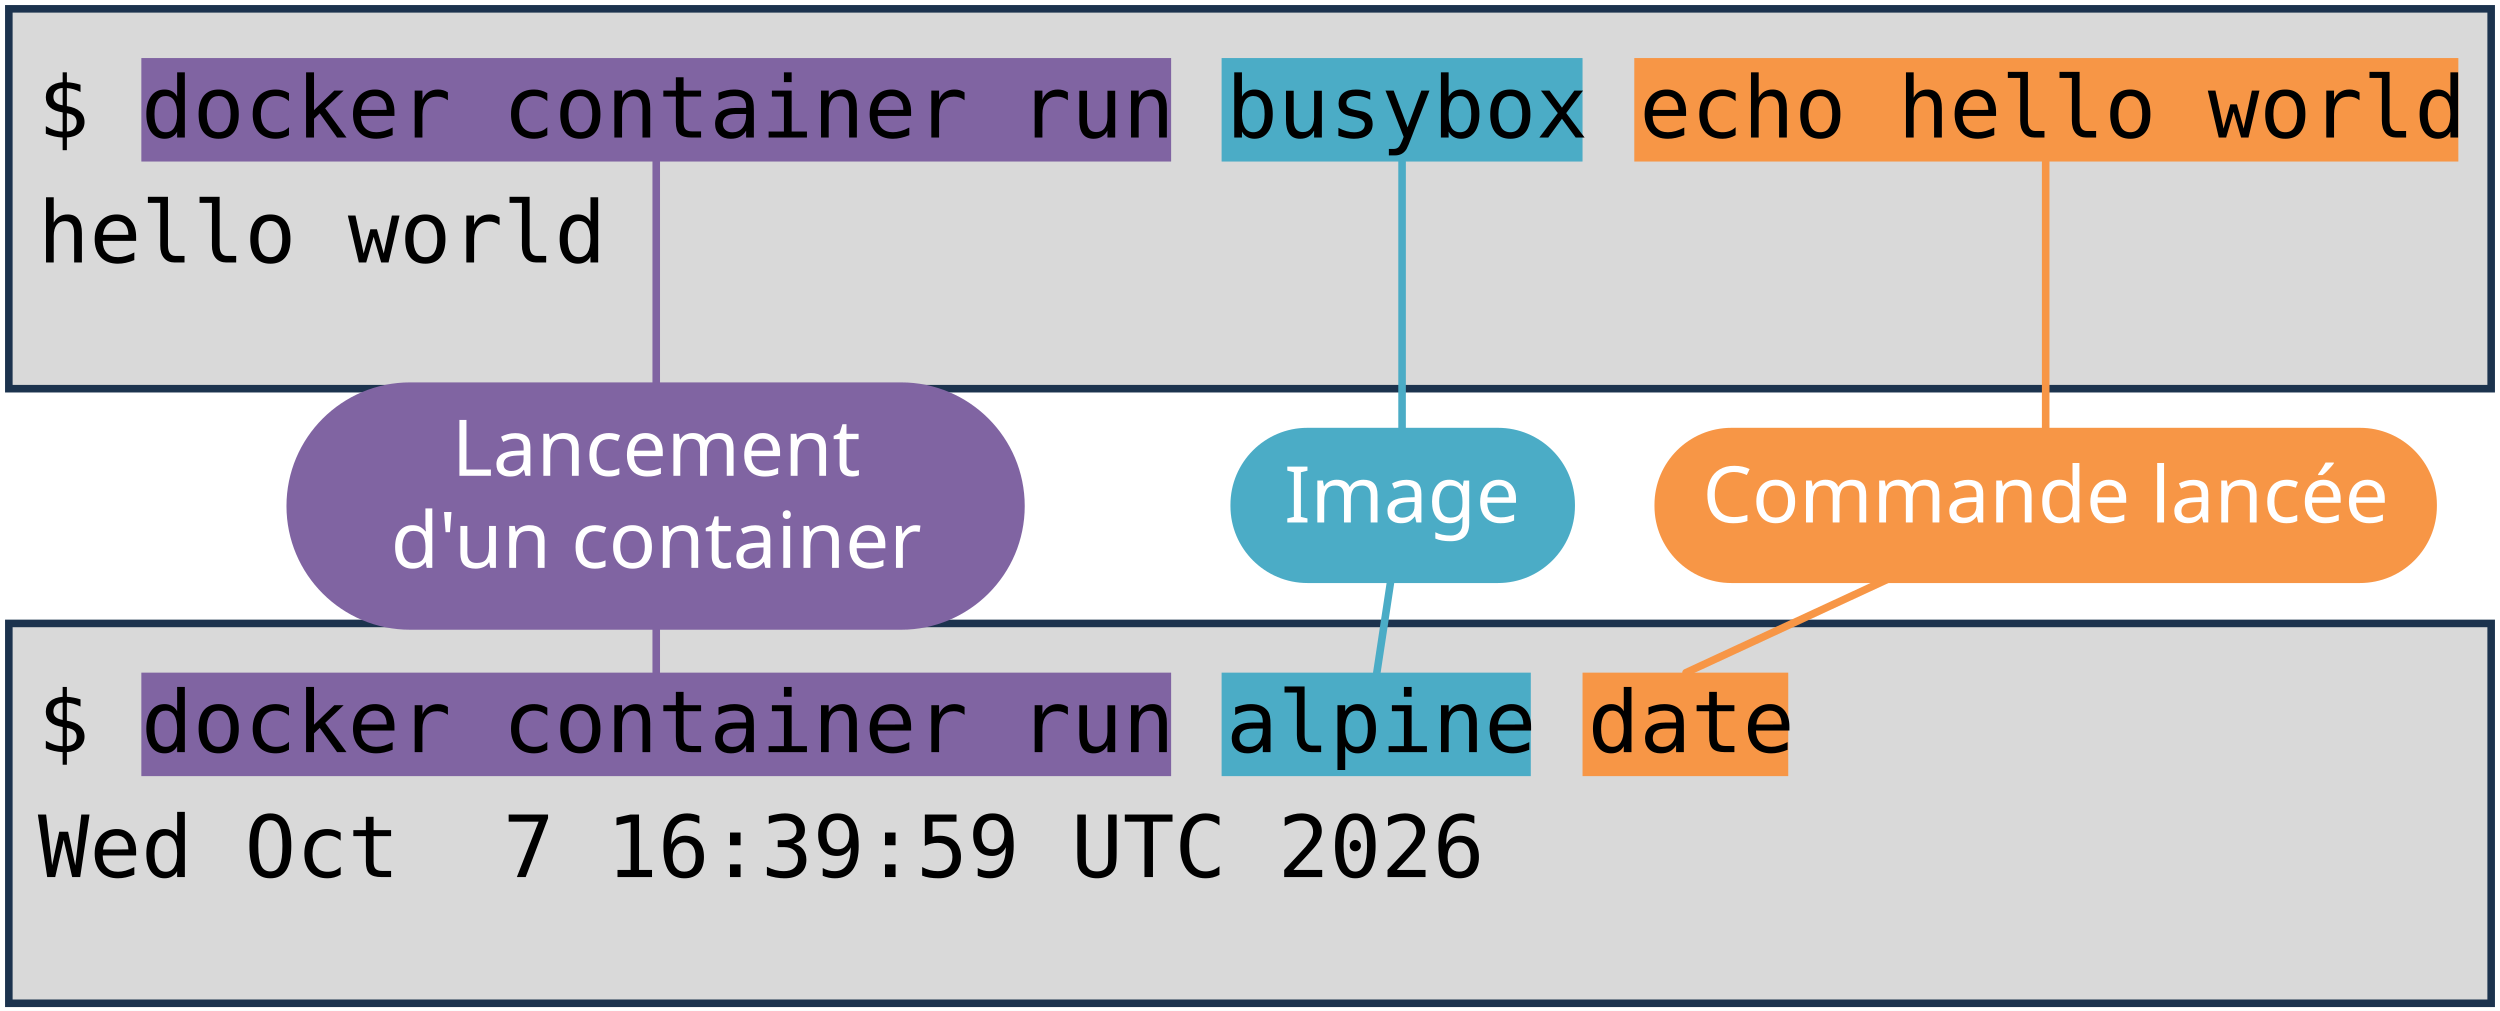
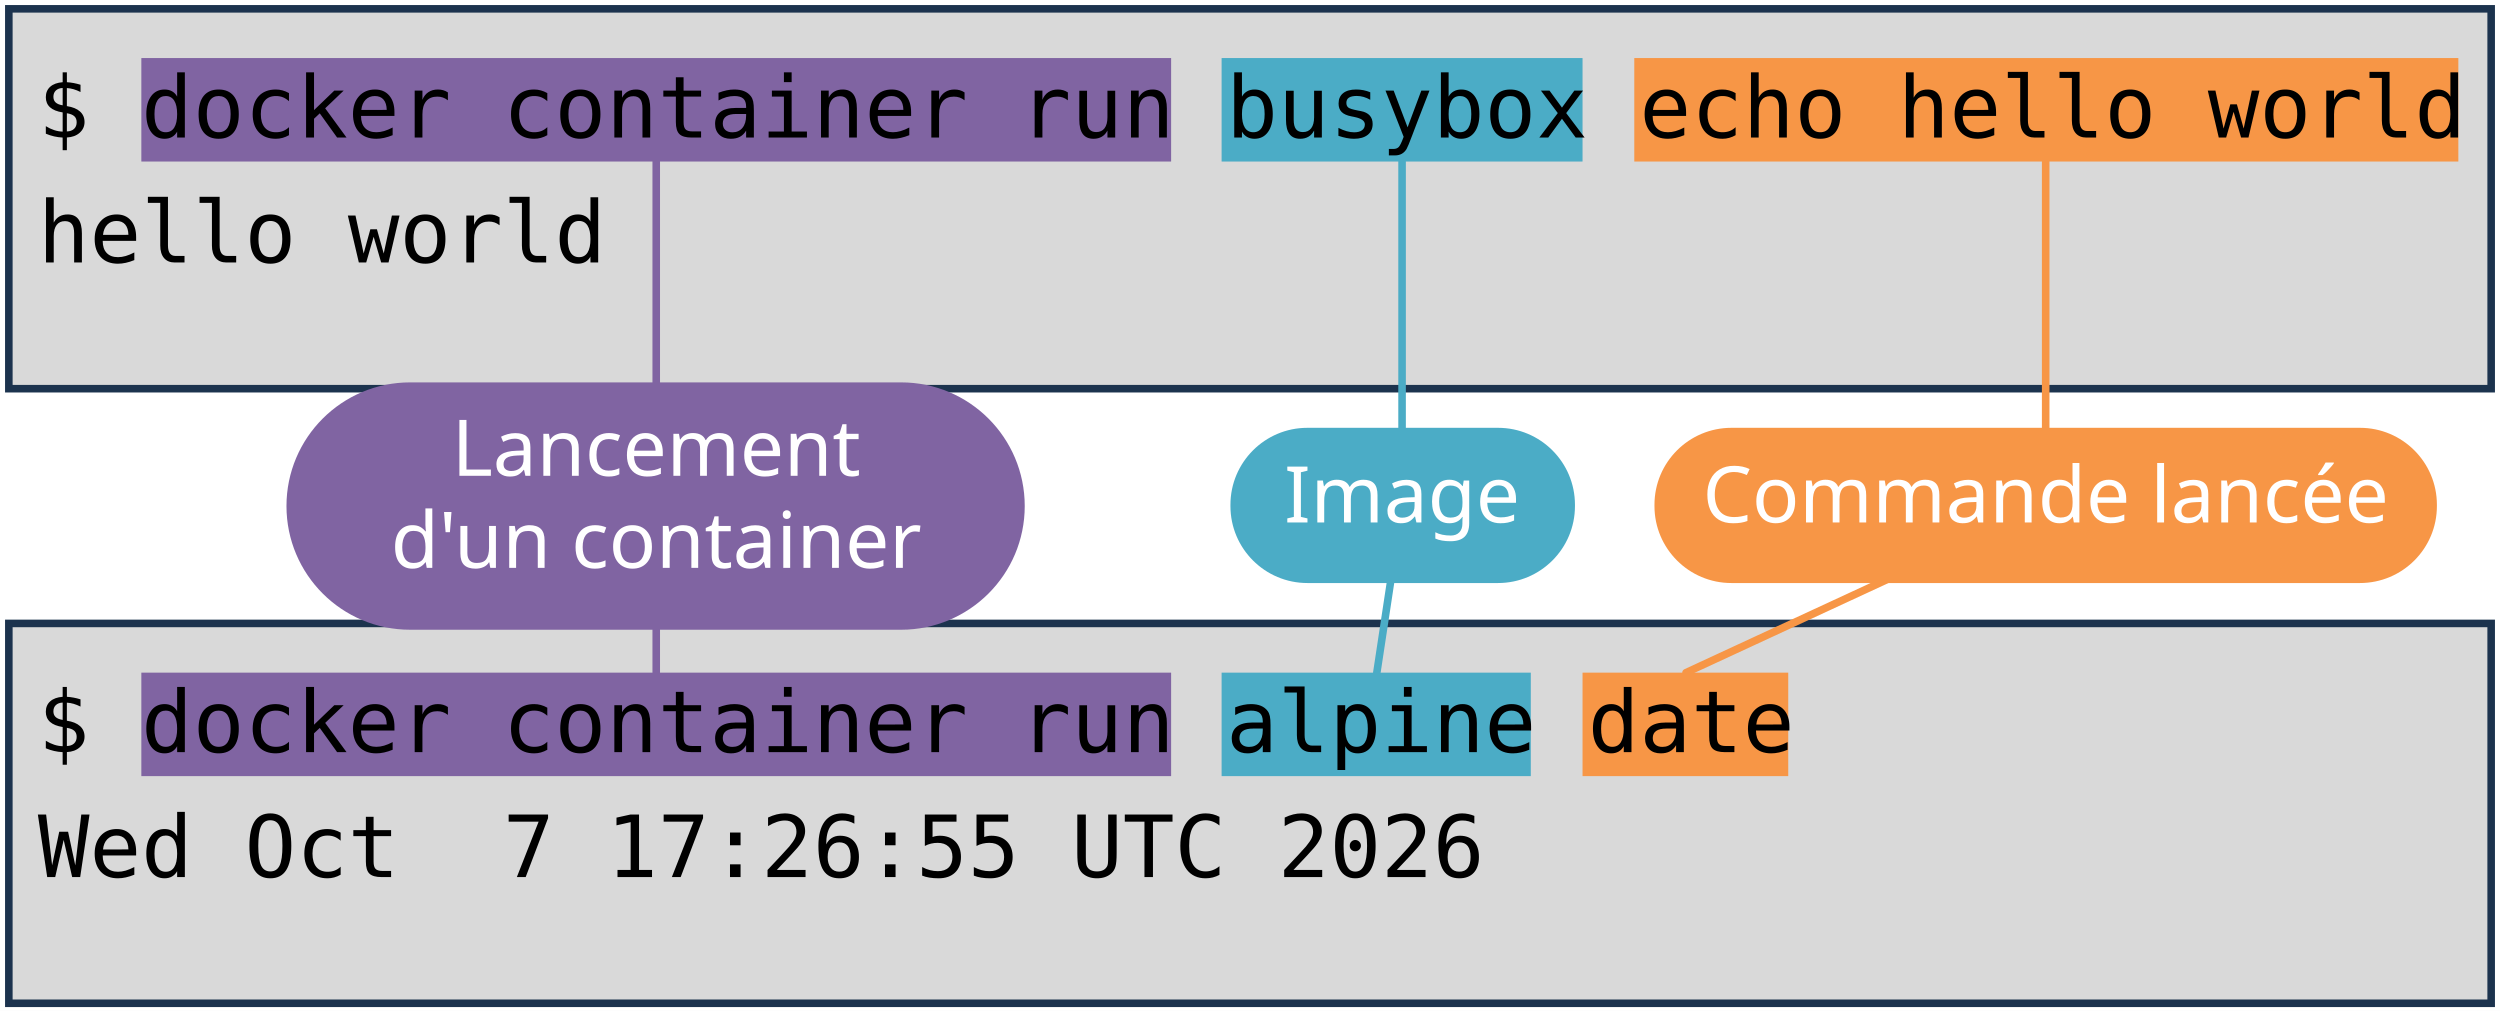
<svg xmlns="http://www.w3.org/2000/svg" viewBox="0 0 1981 801" width="1981" height="801" role="img" aria-label="Deux terminaux : docker container run busybox echo hello world, et docker container run alpine date. Annotations : lancement d'un container, image, commande lancée.">
  <style>
    .code { font-family: "DejaVu Sans Mono", Menlo, Consolas, monospace; font-size: 68px; fill: #000000; }
    .pill { font-family: "Trebuchet MS", "Century Gothic", Verdana, sans-serif; font-size: 62px; text-anchor: middle; }
  </style>
  <rect width="1981" height="801" fill="#FFFFFF" />
  <rect x="7" y="7" width="1967" height="301" fill="#D9D9D9" stroke="#1C334E" stroke-width="6" />
  <rect x="7" y="494" width="1967" height="301" fill="#D9D9D9" stroke="#1C334E" stroke-width="6" />
  <rect x="112" y="46" width="816" height="82" fill="#8064A2" />
  <rect x="112" y="533" width="816" height="82" fill="#8064A2" />
  <rect x="968" y="46" width="286" height="82" fill="#4BACC6" />
  <rect x="968" y="533" width="245" height="82" fill="#4BACC6" />
  <rect x="1295" y="46" width="653" height="82" fill="#F79646" />
  <rect x="1254" y="533" width="163" height="82" fill="#F79646" />
  <text x="30" y="109" class="code" xml:space="preserve">$ docker container run busybox echo hello world</text>
  <text x="30" y="208" class="code" xml:space="preserve">hello world</text>
  <text x="30" y="596" class="code" xml:space="preserve">$ docker container run alpine date</text>
-   <text x="30" y="695" class="code" xml:space="preserve">Wed Oct  7 16:39:59 UTC 2026</text>
+   <text x="30" y="695" class="code" xml:space="preserve">Wed Oct  7 17:26:55 UTC 2026</text>
  <path d="M 520 401 L 520 128" stroke="#8064A2" stroke-width="6" fill="none" stroke-linecap="round" />
  <path d="M 520 401 L 520 533" stroke="#8064A2" stroke-width="6" fill="none" stroke-linecap="round" />
  <rect x="227" y="303" width="585" height="196" rx="98" fill="#8064A2" />
  <text x="520" y="377" class="pill" fill="#FFFFFF">Lancement</text>
  <text x="520" y="450" class="pill" fill="#FFFFFF">d'un container</text>
  <path d="M 1111 401 L 1111 128" stroke="#4BACC6" stroke-width="6" fill="none" stroke-linecap="round" />
  <path d="M 1111 401 L 1091 533" stroke="#4BACC6" stroke-width="6" fill="none" stroke-linecap="round" />
  <rect x="975" y="339" width="273" height="123" rx="61" fill="#4BACC6" />
  <text x="1111" y="414" class="pill" fill="#FFFFFF">Image</text>
  <path d="M 1621 401 L 1621 128" stroke="#F79646" stroke-width="6" fill="none" stroke-linecap="round" />
  <path d="M 1621 401 L 1336 533" stroke="#F79646" stroke-width="6" fill="none" stroke-linecap="round" />
  <rect x="1311" y="339" width="620" height="123" rx="61" fill="#F79646" />
  <text x="1621" y="414" class="pill" fill="#FFFFFF">Commande lancée</text>
</svg>
